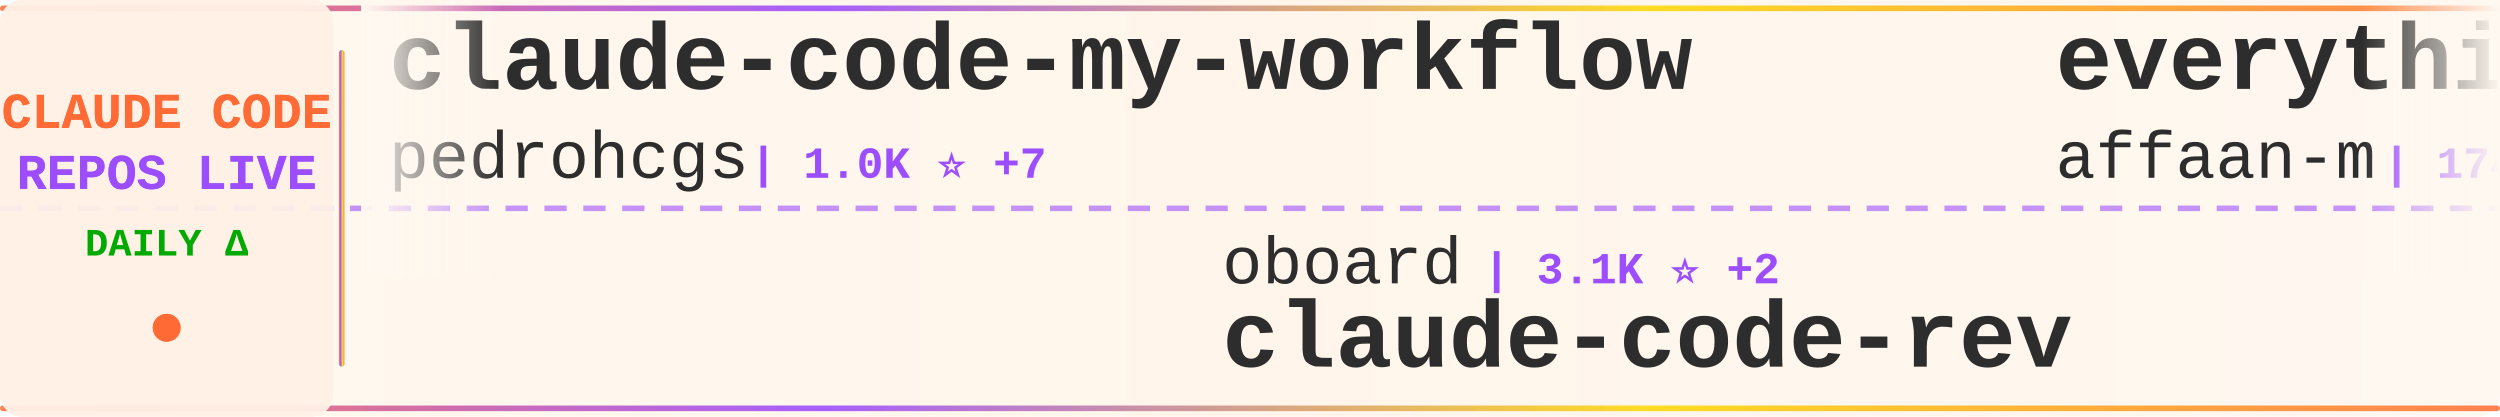
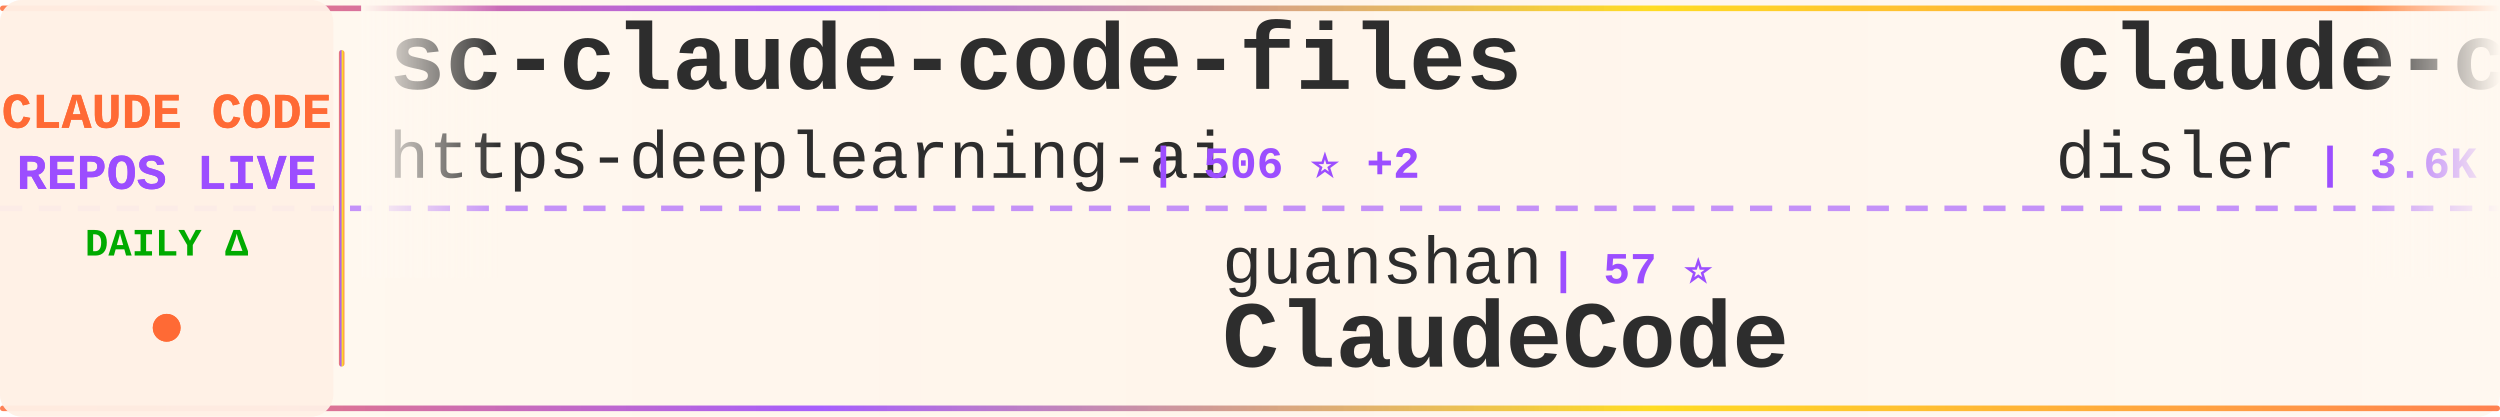
<svg xmlns="http://www.w3.org/2000/svg" width="900" height="150">
  <defs>
    <linearGradient id="tickerBg" x1="0%" y1="0%" x2="100%" y2="0%">
      <stop offset="0%" style="stop-color:#fff8f0;stop-opacity:0.98" />
      <stop offset="50%" style="stop-color:#fff5eb;stop-opacity:1" />
      <stop offset="100%" style="stop-color:#fff8f0;stop-opacity:0.98" />
    </linearGradient>
    <linearGradient id="borderGrad" x1="0%" y1="0%" x2="100%" y2="0%">
      <stop offset="0%" style="stop-color:#FF6B35;stop-opacity:0.85">
        <animate attributeName="stop-opacity" values="0.85;1;0.85" dur="2s" repeatCount="indefinite" />
      </stop>
      <stop offset="33%" style="stop-color:#9C4EFF;stop-opacity:0.9">
        <animate attributeName="stop-opacity" values="0.9;1;0.9" dur="2.2s" repeatCount="indefinite" />
      </stop>
      <stop offset="66%" style="stop-color:#FFD700;stop-opacity:0.85">
        <animate attributeName="stop-opacity" values="0.85;1;0.85" dur="1.8s" repeatCount="indefinite" />
      </stop>
      <stop offset="100%" style="stop-color:#FF6B35;stop-opacity:0.85">
        <animate attributeName="stop-opacity" values="0.85;1;0.85" dur="2s" repeatCount="indefinite" />
      </stop>
    </linearGradient>
    <filter id="textGlow">
      <feGaussianBlur stdDeviation="0.15" result="coloredBlur" />
      <feMerge>
        <feMergeNode in="coloredBlur" />
        <feMergeNode in="SourceGraphic" />
      </feMerge>
    </filter>
    <filter id="metricGlow">
      <feGaussianBlur stdDeviation="0.2" result="coloredBlur" />
      <feMerge>
        <feMergeNode in="coloredBlur" />
        <feMergeNode in="SourceGraphic" />
      </feMerge>
    </filter>
    <linearGradient id="leftFade" x1="0%" y1="0%" x2="100%" y2="0%">
      <stop offset="0%" style="stop-color:#fff8f0;stop-opacity:1" />
      <stop offset="100%" style="stop-color:#fff8f0;stop-opacity:0" />
    </linearGradient>
    <linearGradient id="rightFade" x1="0%" y1="0%" x2="100%" y2="0%">
      <stop offset="0%" style="stop-color:#fff8f0;stop-opacity:0" />
      <stop offset="100%" style="stop-color:#fff8f0;stop-opacity:1" />
    </linearGradient>
  </defs>
  <rect width="900" height="150" fill="url(#tickerBg)" rx="8" />
  <rect x="0" y="2" width="900" height="2" fill="url(#borderGrad)" rx="1" />
  <rect x="0" y="146" width="900" height="2" fill="url(#borderGrad)" rx="1" />
  <line x1="0" y1="75" x2="900" y2="75" stroke="#9C4EFF" stroke-width="2" stroke-dasharray="8 6" opacity="0.6" />
  <rect x="0" y="0" width="120" height="150" fill="#fff0e6" opacity="0.95" rx="8" />
  <text x="60" y="46" font-family="'Courier New', monospace" font-size="18" font-weight="bold" fill="#FF6B35" text-anchor="middle" filter="url(#textGlow)">
    CLAUDE CODE
  </text>
  <text x="60" y="68" font-family="'Courier New', monospace" font-size="18" font-weight="bold" fill="#9C4EFF" text-anchor="middle" filter="url(#textGlow)">
    REPOS LIVE
  </text>
  <text x="60" y="92" font-family="'Courier New', monospace" font-size="14" font-weight="bold" fill="#00aa00" text-anchor="middle">
    DAILY Δ
  </text>
  <circle cx="60" cy="118" r="5" fill="#FF6B35" filter="url(#metricGlow)">
    <animate attributeName="r" values="4;6;4" dur="1.5s" repeatCount="indefinite" />
    <animate attributeName="opacity" values="0.6;1;0.6" dur="1.5s" repeatCount="indefinite" />
  </circle>
  <rect x="122" y="18" width="2" height="114" fill="url(#borderGrad)" rx="1" />
  <clipPath id="tickerClip">
    <rect x="130" y="0" width="770" height="150" />
  </clipPath>
  <g clip-path="url(#tickerClip)">
    <g id="tickerItems">
      <animateTransform attributeName="transform" attributeType="XML" type="translate" from="0 0" to="-3000 0" dur="54s" repeatCount="indefinite" />
      <g transform="translate(0, 0)">
-         <text x="140" y="32" font-family="'Courier New', monospace" font-size="34" font-weight="bold" fill="#2d2d2d">claude-code-my-workflow</text>
-         <text x="140" y="64" font-family="'Courier New', monospace" font-size="24" font-weight="normal" fill="#2d2d2d" opacity="1.0">pedrohcgs</text>
-         <text x="270" y="64" font-family="'Courier New', monospace" font-size="16" font-weight="bold" fill="#9C4EFF"> | 1.0K ⭐ +7</text>
+         <text x="140" y="32" font-family="'Courier New', monospace" font-size="34" font-weight="bold" fill="#2d2d2d">sc-claude-code-files</text>
+         <text x="140" y="64" font-family="'Courier New', monospace" font-size="24" font-weight="normal" fill="#2d2d2d" opacity="1.0">https-deeplearning-ai</text>
+         <text x="414" y="64" font-family="'Courier New', monospace" font-size="16" font-weight="bold" fill="#9C4EFF"> | 506 ⭐ +2</text>
      </g>
      <g transform="translate(300, 0)">
-         <text x="140" y="102" font-family="'Courier New', monospace" font-size="24" font-weight="normal" fill="#2d2d2d" opacity="1.0">oboard</text>
-         <text x="234" y="102" font-family="'Courier New', monospace" font-size="16" font-weight="bold" fill="#9C4EFF"> | 3.1K ⭐ +2</text>
-         <text x="140" y="132" font-family="'Courier New', monospace" font-size="34" font-weight="bold" fill="#2d2d2d">claude-code-rev</text>
+         <text x="140" y="102" font-family="'Courier New', monospace" font-size="24" font-weight="normal" fill="#2d2d2d" opacity="1.0">guanshan</text>
+         <text x="258" y="102" font-family="'Courier New', monospace" font-size="16" font-weight="bold" fill="#9C4EFF"> | 57 ⭐</text>
+         <text x="140" y="132" font-family="'Courier New', monospace" font-size="34" font-weight="bold" fill="#2d2d2d">ClaudeCode</text>
      </g>
      <g transform="translate(600, 0)">
-         <text x="140" y="32" font-family="'Courier New', monospace" font-size="34" font-weight="bold" fill="#2d2d2d">everything-claude-code</text>
-         <text x="140" y="64" font-family="'Courier New', monospace" font-size="24" font-weight="normal" fill="#2d2d2d" opacity="1.0">affaan-m</text>
-         <text x="258" y="64" font-family="'Courier New', monospace" font-size="16" font-weight="bold" fill="#9C4EFF"> | 174.4K ⭐ +103</text>
+         <text x="140" y="32" font-family="'Courier New', monospace" font-size="34" font-weight="bold" fill="#2d2d2d">claude-code-hooks-master...</text>
+         <text x="140" y="64" font-family="'Courier New', monospace" font-size="24" font-weight="normal" fill="#2d2d2d" opacity="1.0">disler</text>
+         <text x="234" y="64" font-family="'Courier New', monospace" font-size="16" font-weight="bold" fill="#9C4EFF"> | 3.6K ⭐ +3</text>
      </g>
      <g transform="translate(900, 0)">
-         <text x="140" y="102" font-family="'Courier New', monospace" font-size="24" font-weight="normal" fill="#2d2d2d" opacity="1.0">VoltAgent</text>
-         <text x="270" y="102" font-family="'Courier New', monospace" font-size="16" font-weight="bold" fill="#9C4EFF"> | 19.2K ⭐ +85</text>
-         <text x="140" y="132" font-family="'Courier New', monospace" font-size="34" font-weight="bold" fill="#2d2d2d">awesome-claude-code-suba...</text>
+         <text x="140" y="102" font-family="'Courier New', monospace" font-size="24" font-weight="normal" fill="#2d2d2d" opacity="1.0">forrestchang</text>
+         <text x="306" y="102" font-family="'Courier New', monospace" font-size="16" font-weight="bold" fill="#9C4EFF"> | 116.1K ⭐ +2.8K</text>
+         <text x="140" y="132" font-family="'Courier New', monospace" font-size="34" font-weight="bold" fill="#2d2d2d">andrej-karpathy-skills</text>
      </g>
      <g transform="translate(1200, 0)">
-         <text x="140" y="32" font-family="'Courier New', monospace" font-size="34" font-weight="bold" fill="#2d2d2d">claude-code-workflows</text>
-         <text x="140" y="64" font-family="'Courier New', monospace" font-size="24" font-weight="normal" fill="#2d2d2d" opacity="1.0">OneRedOak</text>
-         <text x="270" y="64" font-family="'Courier New', monospace" font-size="16" font-weight="bold" fill="#9C4EFF"> | 3.8K ⭐ +1</text>
+         <text x="140" y="32" font-family="'Courier New', monospace" font-size="34" font-weight="bold" fill="#2d2d2d">Claude-Code-Source-Study</text>
+         <text x="140" y="64" font-family="'Courier New', monospace" font-size="24" font-weight="normal" fill="#2d2d2d" opacity="1.0">luyao618</text>
+         <text x="258" y="64" font-family="'Courier New', monospace" font-size="16" font-weight="bold" fill="#9C4EFF"> | 1.3K ⭐ +4</text>
      </g>
      <g transform="translate(1500, 0)">
-         <text x="140" y="102" font-family="'Courier New', monospace" font-size="24" font-weight="normal" fill="#2d2d2d" opacity="1.0">liuup</text>
-         <text x="222" y="102" font-family="'Courier New', monospace" font-size="16" font-weight="bold" fill="#9C4EFF"> | 2.2K ⭐ +41</text>
-         <text x="140" y="132" font-family="'Courier New', monospace" font-size="34" font-weight="bold" fill="#2d2d2d">claude-code-analysis</text>
+         <text x="140" y="102" font-family="'Courier New', monospace" font-size="24" font-weight="normal" fill="#2d2d2d" opacity="1.0">carlvellotti</text>
+         <text x="306" y="102" font-family="'Courier New', monospace" font-size="16" font-weight="bold" fill="#9C4EFF"> | 2.0K ⭐ +3</text>
+         <text x="140" y="132" font-family="'Courier New', monospace" font-size="34" font-weight="bold" fill="#2d2d2d">claude-code-pm-course</text>
      </g>
      <g transform="translate(1800, 0)">
-         <text x="140" y="32" font-family="'Courier New', monospace" font-size="34" font-weight="bold" fill="#2d2d2d">claude-code-proxy</text>
-         <text x="140" y="64" font-family="'Courier New', monospace" font-size="24" font-weight="normal" fill="#2d2d2d" opacity="1.0">fuergaosi233</text>
-         <text x="306" y="64" font-family="'Courier New', monospace" font-size="16" font-weight="bold" fill="#9C4EFF"> | 2.6K ⭐ +6</text>
+         <text x="140" y="32" font-family="'Courier New', monospace" font-size="34" font-weight="bold" fill="#2d2d2d">claude-code-webui</text>
+         <text x="140" y="64" font-family="'Courier New', monospace" font-size="24" font-weight="normal" fill="#2d2d2d" opacity="1.0">sugyan</text>
+         <text x="234" y="64" font-family="'Courier New', monospace" font-size="16" font-weight="bold" fill="#9C4EFF"> | 1.1K ⭐ +2</text>
      </g>
      <g transform="translate(2100, 0)">
-         <text x="140" y="102" font-family="'Courier New', monospace" font-size="24" font-weight="normal" fill="#2d2d2d" opacity="1.0">Cranot</text>
-         <text x="234" y="102" font-family="'Courier New', monospace" font-size="16" font-weight="bold" fill="#9C4EFF"> | 2.6K ⭐ +5</text>
-         <text x="140" y="132" font-family="'Courier New', monospace" font-size="34" font-weight="bold" fill="#2d2d2d">claude-code-guide</text>
+         <text x="140" y="102" font-family="'Courier New', monospace" font-size="24" font-weight="normal" fill="#2d2d2d" opacity="1.0">alirezarezvani</text>
+         <text x="330" y="102" font-family="'Courier New', monospace" font-size="16" font-weight="bold" fill="#9C4EFF"> | 13.9K ⭐ +89</text>
+         <text x="140" y="132" font-family="'Courier New', monospace" font-size="34" font-weight="bold" fill="#2d2d2d">claude-skills</text>
      </g>
      <g transform="translate(2400, 0)">
-         <text x="140" y="32" font-family="'Courier New', monospace" font-size="34" font-weight="bold" fill="#2d2d2d">claude-code-infrastructu...</text>
-         <text x="140" y="64" font-family="'Courier New', monospace" font-size="24" font-weight="normal" fill="#2d2d2d" opacity="1.0">diet103</text>
-         <text x="246" y="64" font-family="'Courier New', monospace" font-size="16" font-weight="bold" fill="#9C4EFF"> | 9.6K ⭐ +3</text>
+         <text x="140" y="32" font-family="'Courier New', monospace" font-size="34" font-weight="bold" fill="#2d2d2d">Claude-code</text>
+         <text x="140" y="64" font-family="'Courier New', monospace" font-size="24" font-weight="normal" fill="#2d2d2d" opacity="1.0">zstmfhy</text>
+         <text x="246" y="64" font-family="'Courier New', monospace" font-size="16" font-weight="bold" fill="#9C4EFF"> | 190 ⭐</text>
      </g>
      <g transform="translate(2700, 0)">
-         <text x="140" y="102" font-family="'Courier New', monospace" font-size="24" font-weight="normal" fill="#2d2d2d" opacity="1.0">repowise-dev</text>
-         <text x="306" y="102" font-family="'Courier New', monospace" font-size="16" font-weight="bold" fill="#9C4EFF"> | 994 ⭐ +2</text>
-         <text x="140" y="132" font-family="'Courier New', monospace" font-size="34" font-weight="bold" fill="#2d2d2d">claude-code-prompts</text>
+         <text x="140" y="102" font-family="'Courier New', monospace" font-size="24" font-weight="normal" fill="#2d2d2d" opacity="1.0">anthropics</text>
+         <text x="282" y="102" font-family="'Courier New', monospace" font-size="16" font-weight="bold" fill="#9C4EFF"> | 4.5K ⭐ +17</text>
+         <text x="140" y="132" font-family="'Courier New', monospace" font-size="34" font-weight="bold" fill="#2d2d2d">claude-code-security-rev...</text>
      </g>
      <g transform="translate(3000, 0)">
-         <text x="140" y="32" font-family="'Courier New', monospace" font-size="34" font-weight="bold" fill="#2d2d2d">claude-code-my-workflow</text>
-         <text x="140" y="64" font-family="'Courier New', monospace" font-size="24" font-weight="normal" fill="#2d2d2d" opacity="1.0">pedrohcgs</text>
-         <text x="270" y="64" font-family="'Courier New', monospace" font-size="16" font-weight="bold" fill="#9C4EFF"> | 1.0K ⭐ +7</text>
+         <text x="140" y="32" font-family="'Courier New', monospace" font-size="34" font-weight="bold" fill="#2d2d2d">sc-claude-code-files</text>
+         <text x="140" y="64" font-family="'Courier New', monospace" font-size="24" font-weight="normal" fill="#2d2d2d" opacity="1.0">https-deeplearning-ai</text>
+         <text x="414" y="64" font-family="'Courier New', monospace" font-size="16" font-weight="bold" fill="#9C4EFF"> | 506 ⭐ +2</text>
      </g>
      <g transform="translate(3300, 0)">
-         <text x="140" y="102" font-family="'Courier New', monospace" font-size="24" font-weight="normal" fill="#2d2d2d" opacity="1.0">oboard</text>
-         <text x="234" y="102" font-family="'Courier New', monospace" font-size="16" font-weight="bold" fill="#9C4EFF"> | 3.1K ⭐ +2</text>
-         <text x="140" y="132" font-family="'Courier New', monospace" font-size="34" font-weight="bold" fill="#2d2d2d">claude-code-rev</text>
+         <text x="140" y="102" font-family="'Courier New', monospace" font-size="24" font-weight="normal" fill="#2d2d2d" opacity="1.0">guanshan</text>
+         <text x="258" y="102" font-family="'Courier New', monospace" font-size="16" font-weight="bold" fill="#9C4EFF"> | 57 ⭐</text>
+         <text x="140" y="132" font-family="'Courier New', monospace" font-size="34" font-weight="bold" fill="#2d2d2d">ClaudeCode</text>
      </g>
      <g transform="translate(3600, 0)">
-         <text x="140" y="32" font-family="'Courier New', monospace" font-size="34" font-weight="bold" fill="#2d2d2d">everything-claude-code</text>
-         <text x="140" y="64" font-family="'Courier New', monospace" font-size="24" font-weight="normal" fill="#2d2d2d" opacity="1.0">affaan-m</text>
-         <text x="258" y="64" font-family="'Courier New', monospace" font-size="16" font-weight="bold" fill="#9C4EFF"> | 174.4K ⭐ +103</text>
+         <text x="140" y="32" font-family="'Courier New', monospace" font-size="34" font-weight="bold" fill="#2d2d2d">claude-code-hooks-master...</text>
+         <text x="140" y="64" font-family="'Courier New', monospace" font-size="24" font-weight="normal" fill="#2d2d2d" opacity="1.0">disler</text>
+         <text x="234" y="64" font-family="'Courier New', monospace" font-size="16" font-weight="bold" fill="#9C4EFF"> | 3.6K ⭐ +3</text>
      </g>
      <g transform="translate(3900, 0)">
-         <text x="140" y="102" font-family="'Courier New', monospace" font-size="24" font-weight="normal" fill="#2d2d2d" opacity="1.0">VoltAgent</text>
-         <text x="270" y="102" font-family="'Courier New', monospace" font-size="16" font-weight="bold" fill="#9C4EFF"> | 19.2K ⭐ +85</text>
-         <text x="140" y="132" font-family="'Courier New', monospace" font-size="34" font-weight="bold" fill="#2d2d2d">awesome-claude-code-suba...</text>
+         <text x="140" y="102" font-family="'Courier New', monospace" font-size="24" font-weight="normal" fill="#2d2d2d" opacity="1.0">forrestchang</text>
+         <text x="306" y="102" font-family="'Courier New', monospace" font-size="16" font-weight="bold" fill="#9C4EFF"> | 116.1K ⭐ +2.8K</text>
+         <text x="140" y="132" font-family="'Courier New', monospace" font-size="34" font-weight="bold" fill="#2d2d2d">andrej-karpathy-skills</text>
      </g>
    </g>
  </g>
  <rect x="130" y="0" width="50" height="100" fill="url(#leftFade)" />
  <rect x="850" y="0" width="50" height="100" fill="url(#rightFade)" />
</svg>
